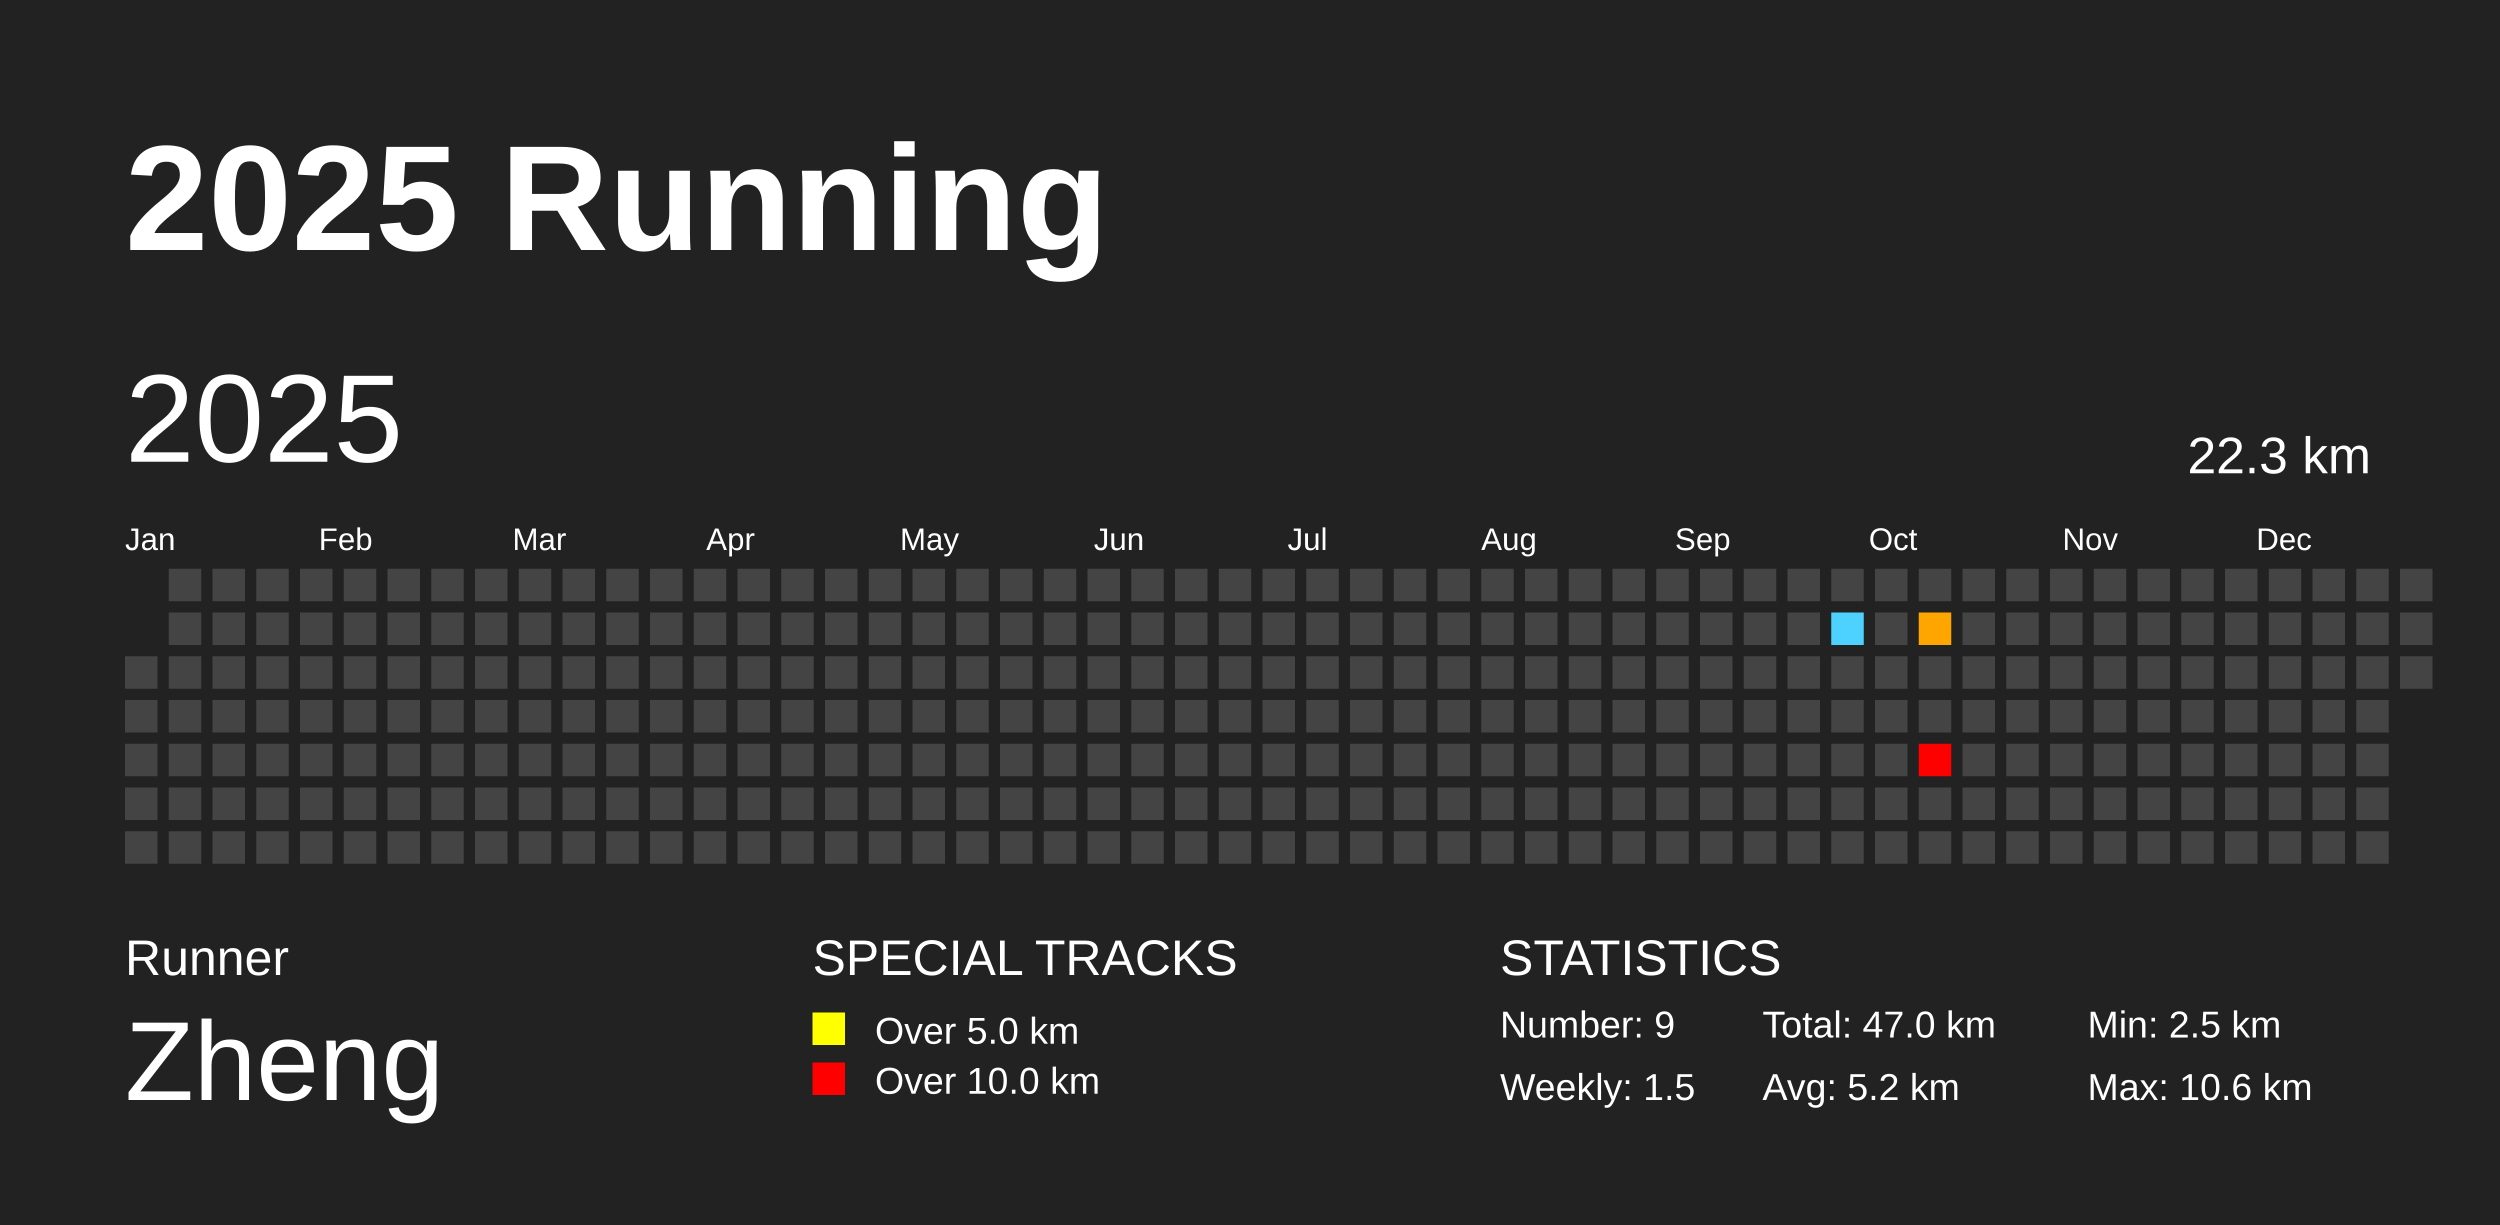
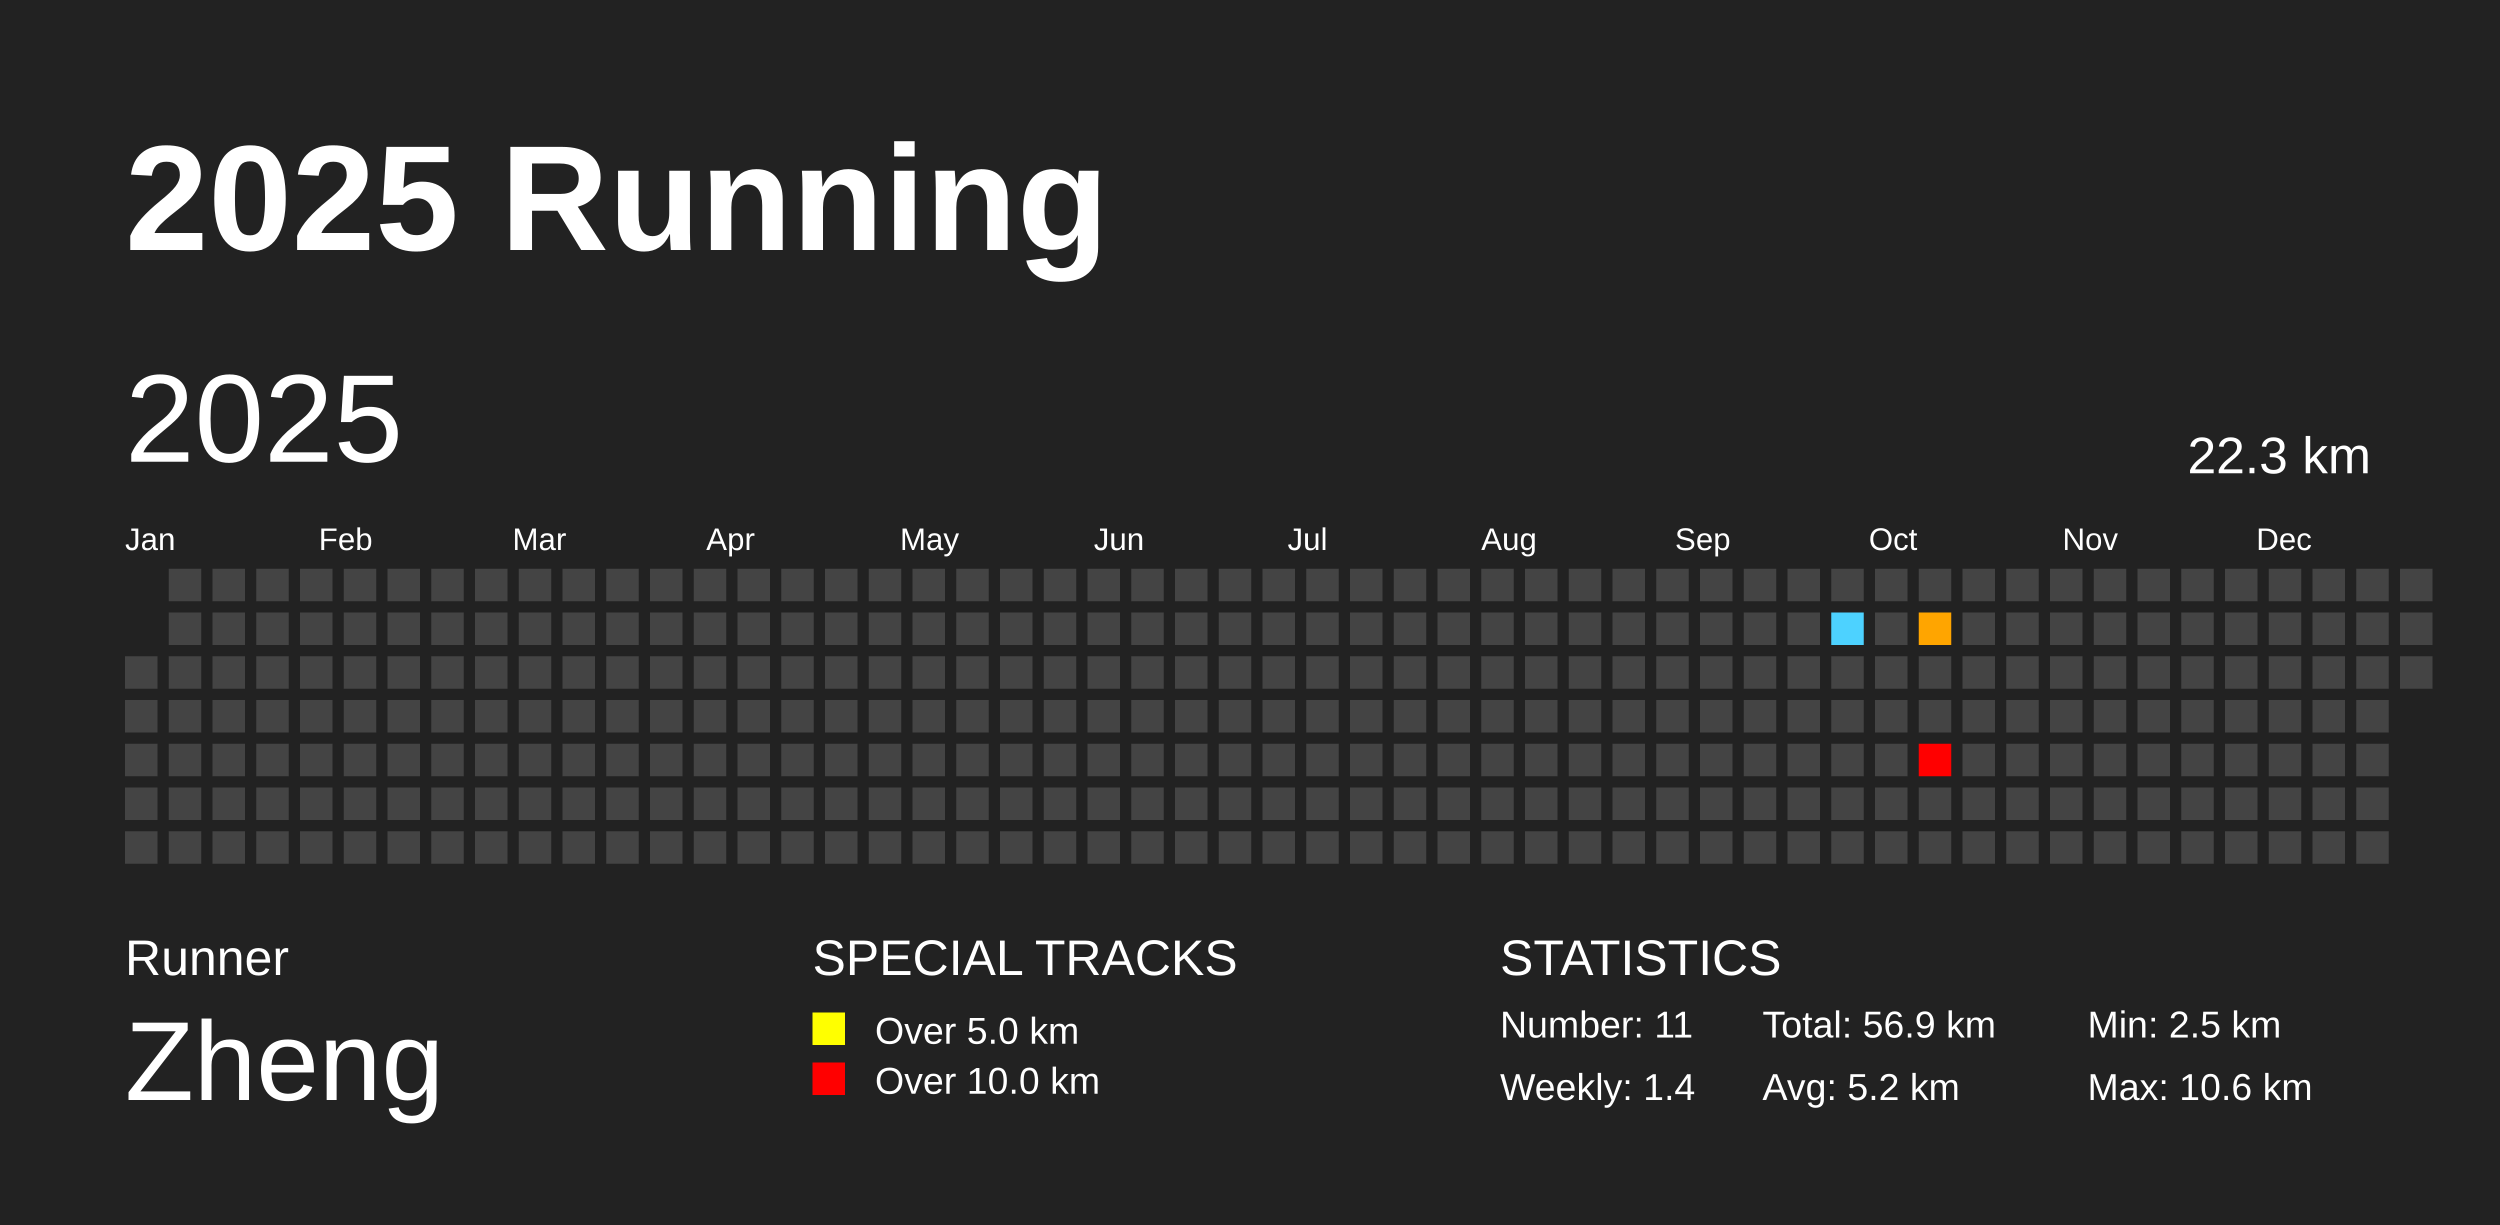
<svg xmlns="http://www.w3.org/2000/svg" baseProfile="full" height="98mm" version="1.1" viewBox="0,0,200,98" width="200mm">
  <defs />
  <rect fill="#222222" height="98" width="200" x="0" y="0" />
  <text fill="#FFFFFF" style="font-size:12px; font-family:Arial; font-weight:bold;" x="10" y="20">2025 Running</text>
  <text fill="#FFFFFF" style="font-size:4px; font-family:Arial" x="10" y="78">Runner</text>
  <text fill="#FFFFFF" style="font-size:9px; font-family:Arial" x="10" y="88">Zheng</text>
  <text fill="#FFFFFF" style="font-size:4px; font-family:Arial" x="65" y="78">SPECIAL TRACKS</text>
  <rect fill="yellow" height="2.6" width="2.6" x="65" y="81" />
  <text fill="#FFFFFF" style="font-size:3px; font-family:Arial" x="70" y="83.5">Over 5.0 km</text>
  <rect fill="red" height="2.6" width="2.6" x="65" y="85" />
  <text fill="#FFFFFF" style="font-size:3px; font-family:Arial" x="70" y="87.5">Over 10.0 km</text>
  <text fill="#FFFFFF" style="font-size:4px; font-family:Arial" x="120" y="78">STATISTICS</text>
-   <text fill="#FFFFFF" style="font-size:3px; font-family:Arial" x="120" y="83">Number: 9</text>
-   <text fill="#FFFFFF" style="font-size:3px; font-family:Arial" x="120" y="88">Weekly: 1.5</text>
-   <text fill="#FFFFFF" style="font-size:3px; font-family:Arial" x="141" y="83">Total: 47.0 km</text>
+   <text fill="#FFFFFF" style="font-size:3px; font-family:Arial" x="120" y="83">Number: 11</text>
+   <text fill="#FFFFFF" style="font-size:3px; font-family:Arial" x="120" y="88">Weekly: 1.4</text>
+   <text fill="#FFFFFF" style="font-size:3px; font-family:Arial" x="141" y="83">Total: 56.9 km</text>
  <text fill="#FFFFFF" style="font-size:3px; font-family:Arial" x="141" y="88">Avg: 5.2 km</text>
  <text fill="#FFFFFF" style="font-size:3px; font-family:Arial" x="167" y="83">Min: 2.5 km</text>
  <text fill="#FFFFFF" style="font-size:3px; font-family:Arial" x="167" y="88">Max: 10.6 km</text>
  <text dominant-baseline="hanging" fill="#FFFFFF" style="font-size:10.0px; font-family:Arial;" x="10" y="30">2025</text>
  <text dominant-baseline="hanging" fill="#FFFFFF" style="font-size:4.125px; font-family:Arial;" x="175" y="35">22.3 km</text>
  <text fill="#FFFFFF" style="font-size:2.5px; font-family:Arial" x="10.0" y="44">Jan</text>
  <text fill="#FFFFFF" style="font-size:2.5px; font-family:Arial" x="25.5" y="44">Feb</text>
  <text fill="#FFFFFF" style="font-size:2.5px; font-family:Arial" x="41.0" y="44">Mar</text>
  <text fill="#FFFFFF" style="font-size:2.5px; font-family:Arial" x="56.5" y="44">Apr</text>
  <text fill="#FFFFFF" style="font-size:2.5px; font-family:Arial" x="72.0" y="44">May</text>
  <text fill="#FFFFFF" style="font-size:2.5px; font-family:Arial" x="87.5" y="44">Jun</text>
  <text fill="#FFFFFF" style="font-size:2.5px; font-family:Arial" x="103.0" y="44">Jul</text>
  <text fill="#FFFFFF" style="font-size:2.5px; font-family:Arial" x="118.5" y="44">Aug</text>
  <text fill="#FFFFFF" style="font-size:2.5px; font-family:Arial" x="134.0" y="44">Sep</text>
  <text fill="#FFFFFF" style="font-size:2.5px; font-family:Arial" x="149.5" y="44">Oct</text>
  <text fill="#FFFFFF" style="font-size:2.5px; font-family:Arial" x="165.0" y="44">Nov</text>
  <text fill="#FFFFFF" style="font-size:2.5px; font-family:Arial" x="180.5" y="44">Dec</text>
  <rect fill="#444444" height="2.6" width="2.6" x="10.0" y="52.5" />
  <rect fill="#444444" height="2.6" width="2.6" x="10.0" y="56.0" />
  <rect fill="#444444" height="2.6" width="2.6" x="10.0" y="59.5" />
  <rect fill="#444444" height="2.6" width="2.6" x="10.0" y="63.0" />
  <rect fill="#444444" height="2.6" width="2.6" x="10.0" y="66.5" />
  <rect fill="#444444" height="2.6" width="2.6" x="13.5" y="45.5" />
  <rect fill="#444444" height="2.6" width="2.6" x="13.5" y="49.0" />
  <rect fill="#444444" height="2.6" width="2.6" x="13.5" y="52.5" />
  <rect fill="#444444" height="2.6" width="2.6" x="13.5" y="56.0" />
  <rect fill="#444444" height="2.6" width="2.6" x="13.5" y="59.5" />
  <rect fill="#444444" height="2.6" width="2.6" x="13.5" y="63.0" />
  <rect fill="#444444" height="2.6" width="2.6" x="13.5" y="66.5" />
  <rect fill="#444444" height="2.6" width="2.6" x="17.0" y="45.5" />
  <rect fill="#444444" height="2.6" width="2.6" x="17.0" y="49.0" />
  <rect fill="#444444" height="2.6" width="2.6" x="17.0" y="52.5" />
  <rect fill="#444444" height="2.6" width="2.6" x="17.0" y="56.0" />
  <rect fill="#444444" height="2.6" width="2.6" x="17.0" y="59.5" />
  <rect fill="#444444" height="2.6" width="2.6" x="17.0" y="63.0" />
  <rect fill="#444444" height="2.6" width="2.6" x="17.0" y="66.5" />
  <rect fill="#444444" height="2.6" width="2.6" x="20.5" y="45.5" />
  <rect fill="#444444" height="2.6" width="2.6" x="20.5" y="49.0" />
  <rect fill="#444444" height="2.6" width="2.6" x="20.5" y="52.5" />
  <rect fill="#444444" height="2.6" width="2.6" x="20.5" y="56.0" />
  <rect fill="#444444" height="2.6" width="2.6" x="20.5" y="59.5" />
  <rect fill="#444444" height="2.6" width="2.6" x="20.5" y="63.0" />
  <rect fill="#444444" height="2.6" width="2.6" x="20.5" y="66.5" />
  <rect fill="#444444" height="2.6" width="2.6" x="24.0" y="45.5" />
  <rect fill="#444444" height="2.6" width="2.6" x="24.0" y="49.0" />
  <rect fill="#444444" height="2.6" width="2.6" x="24.0" y="52.5" />
  <rect fill="#444444" height="2.6" width="2.6" x="24.0" y="56.0" />
  <rect fill="#444444" height="2.6" width="2.6" x="24.0" y="59.5" />
  <rect fill="#444444" height="2.6" width="2.6" x="24.0" y="63.0" />
  <rect fill="#444444" height="2.6" width="2.6" x="24.0" y="66.5" />
  <rect fill="#444444" height="2.6" width="2.6" x="27.5" y="45.5" />
  <rect fill="#444444" height="2.6" width="2.6" x="27.5" y="49.0" />
  <rect fill="#444444" height="2.6" width="2.6" x="27.5" y="52.5" />
  <rect fill="#444444" height="2.6" width="2.6" x="27.5" y="56.0" />
  <rect fill="#444444" height="2.6" width="2.6" x="27.5" y="59.5" />
  <rect fill="#444444" height="2.6" width="2.6" x="27.5" y="63.0" />
  <rect fill="#444444" height="2.6" width="2.6" x="27.5" y="66.5" />
  <rect fill="#444444" height="2.6" width="2.6" x="31.0" y="45.5" />
  <rect fill="#444444" height="2.6" width="2.6" x="31.0" y="49.0" />
  <rect fill="#444444" height="2.6" width="2.6" x="31.0" y="52.5" />
  <rect fill="#444444" height="2.6" width="2.6" x="31.0" y="56.0" />
  <rect fill="#444444" height="2.6" width="2.6" x="31.0" y="59.5" />
  <rect fill="#444444" height="2.6" width="2.6" x="31.0" y="63.0" />
  <rect fill="#444444" height="2.6" width="2.6" x="31.0" y="66.5" />
  <rect fill="#444444" height="2.6" width="2.6" x="34.5" y="45.5" />
  <rect fill="#444444" height="2.6" width="2.6" x="34.5" y="49.0" />
  <rect fill="#444444" height="2.6" width="2.6" x="34.5" y="52.5" />
  <rect fill="#444444" height="2.6" width="2.6" x="34.5" y="56.0" />
  <rect fill="#444444" height="2.6" width="2.6" x="34.5" y="59.5" />
  <rect fill="#444444" height="2.6" width="2.6" x="34.5" y="63.0" />
  <rect fill="#444444" height="2.6" width="2.6" x="34.5" y="66.5" />
  <rect fill="#444444" height="2.6" width="2.6" x="38.0" y="45.5" />
  <rect fill="#444444" height="2.6" width="2.6" x="38.0" y="49.0" />
  <rect fill="#444444" height="2.6" width="2.6" x="38.0" y="52.5" />
  <rect fill="#444444" height="2.6" width="2.6" x="38.0" y="56.0" />
  <rect fill="#444444" height="2.6" width="2.6" x="38.0" y="59.5" />
  <rect fill="#444444" height="2.6" width="2.6" x="38.0" y="63.0" />
  <rect fill="#444444" height="2.6" width="2.6" x="38.0" y="66.5" />
  <rect fill="#444444" height="2.6" width="2.6" x="41.5" y="45.5" />
  <rect fill="#444444" height="2.6" width="2.6" x="41.5" y="49.0" />
  <rect fill="#444444" height="2.6" width="2.6" x="41.5" y="52.5" />
  <rect fill="#444444" height="2.6" width="2.6" x="41.5" y="56.0" />
  <rect fill="#444444" height="2.6" width="2.6" x="41.5" y="59.5" />
  <rect fill="#444444" height="2.6" width="2.6" x="41.5" y="63.0" />
  <rect fill="#444444" height="2.6" width="2.6" x="41.5" y="66.5" />
  <rect fill="#444444" height="2.6" width="2.6" x="45.0" y="45.5" />
  <rect fill="#444444" height="2.6" width="2.6" x="45.0" y="49.0" />
  <rect fill="#444444" height="2.6" width="2.6" x="45.0" y="52.5" />
  <rect fill="#444444" height="2.6" width="2.6" x="45.0" y="56.0" />
  <rect fill="#444444" height="2.6" width="2.6" x="45.0" y="59.5" />
  <rect fill="#444444" height="2.6" width="2.6" x="45.0" y="63.0" />
  <rect fill="#444444" height="2.6" width="2.6" x="45.0" y="66.5" />
  <rect fill="#444444" height="2.6" width="2.6" x="48.5" y="45.5" />
  <rect fill="#444444" height="2.6" width="2.6" x="48.5" y="49.0" />
  <rect fill="#444444" height="2.6" width="2.6" x="48.5" y="52.5" />
  <rect fill="#444444" height="2.6" width="2.6" x="48.5" y="56.0" />
  <rect fill="#444444" height="2.6" width="2.6" x="48.5" y="59.5" />
  <rect fill="#444444" height="2.6" width="2.6" x="48.5" y="63.0" />
  <rect fill="#444444" height="2.6" width="2.6" x="48.5" y="66.5" />
  <rect fill="#444444" height="2.6" width="2.6" x="52.0" y="45.5" />
  <rect fill="#444444" height="2.6" width="2.6" x="52.0" y="49.0" />
  <rect fill="#444444" height="2.6" width="2.6" x="52.0" y="52.5" />
  <rect fill="#444444" height="2.6" width="2.6" x="52.0" y="56.0" />
  <rect fill="#444444" height="2.6" width="2.6" x="52.0" y="59.5" />
  <rect fill="#444444" height="2.6" width="2.6" x="52.0" y="63.0" />
  <rect fill="#444444" height="2.6" width="2.6" x="52.0" y="66.5" />
  <rect fill="#444444" height="2.6" width="2.6" x="55.5" y="45.5" />
  <rect fill="#444444" height="2.6" width="2.6" x="55.5" y="49.0" />
  <rect fill="#444444" height="2.6" width="2.6" x="55.5" y="52.5" />
  <rect fill="#444444" height="2.6" width="2.6" x="55.5" y="56.0" />
  <rect fill="#444444" height="2.6" width="2.6" x="55.5" y="59.5" />
  <rect fill="#444444" height="2.6" width="2.6" x="55.5" y="63.0" />
  <rect fill="#444444" height="2.6" width="2.6" x="55.5" y="66.5" />
  <rect fill="#444444" height="2.6" width="2.6" x="59.0" y="45.5" />
  <rect fill="#444444" height="2.6" width="2.6" x="59.0" y="49.0" />
  <rect fill="#444444" height="2.6" width="2.6" x="59.0" y="52.5" />
  <rect fill="#444444" height="2.6" width="2.6" x="59.0" y="56.0" />
  <rect fill="#444444" height="2.6" width="2.6" x="59.0" y="59.5" />
  <rect fill="#444444" height="2.6" width="2.6" x="59.0" y="63.0" />
  <rect fill="#444444" height="2.6" width="2.6" x="59.0" y="66.5" />
  <rect fill="#444444" height="2.6" width="2.6" x="62.5" y="45.5" />
  <rect fill="#444444" height="2.6" width="2.6" x="62.5" y="49.0" />
  <rect fill="#444444" height="2.6" width="2.6" x="62.5" y="52.5" />
  <rect fill="#444444" height="2.6" width="2.6" x="62.5" y="56.0" />
  <rect fill="#444444" height="2.6" width="2.6" x="62.5" y="59.5" />
  <rect fill="#444444" height="2.6" width="2.6" x="62.5" y="63.0" />
  <rect fill="#444444" height="2.6" width="2.6" x="62.5" y="66.5" />
  <rect fill="#444444" height="2.6" width="2.6" x="66.0" y="45.5" />
  <rect fill="#444444" height="2.6" width="2.6" x="66.0" y="49.0" />
  <rect fill="#444444" height="2.6" width="2.6" x="66.0" y="52.5" />
  <rect fill="#444444" height="2.6" width="2.6" x="66.0" y="56.0" />
  <rect fill="#444444" height="2.6" width="2.6" x="66.0" y="59.5" />
  <rect fill="#444444" height="2.6" width="2.6" x="66.0" y="63.0" />
  <rect fill="#444444" height="2.6" width="2.6" x="66.0" y="66.5" />
  <rect fill="#444444" height="2.6" width="2.6" x="69.5" y="45.5" />
  <rect fill="#444444" height="2.6" width="2.6" x="69.5" y="49.0" />
  <rect fill="#444444" height="2.6" width="2.6" x="69.5" y="52.5" />
  <rect fill="#444444" height="2.6" width="2.6" x="69.5" y="56.0" />
  <rect fill="#444444" height="2.6" width="2.6" x="69.5" y="59.5" />
  <rect fill="#444444" height="2.6" width="2.6" x="69.5" y="63.0" />
  <rect fill="#444444" height="2.6" width="2.6" x="69.5" y="66.5" />
  <rect fill="#444444" height="2.6" width="2.6" x="73.0" y="45.5" />
  <rect fill="#444444" height="2.6" width="2.6" x="73.0" y="49.0" />
  <rect fill="#444444" height="2.6" width="2.6" x="73.0" y="52.5" />
  <rect fill="#444444" height="2.6" width="2.6" x="73.0" y="56.0" />
  <rect fill="#444444" height="2.6" width="2.6" x="73.0" y="59.5" />
  <rect fill="#444444" height="2.6" width="2.6" x="73.0" y="63.0" />
  <rect fill="#444444" height="2.6" width="2.6" x="73.0" y="66.5" />
  <rect fill="#444444" height="2.6" width="2.6" x="76.5" y="45.5" />
  <rect fill="#444444" height="2.6" width="2.6" x="76.5" y="49.0" />
  <rect fill="#444444" height="2.6" width="2.6" x="76.5" y="52.5" />
  <rect fill="#444444" height="2.6" width="2.6" x="76.5" y="56.0" />
  <rect fill="#444444" height="2.6" width="2.6" x="76.5" y="59.5" />
  <rect fill="#444444" height="2.6" width="2.6" x="76.5" y="63.0" />
  <rect fill="#444444" height="2.6" width="2.6" x="76.5" y="66.5" />
  <rect fill="#444444" height="2.6" width="2.6" x="80.0" y="45.5" />
  <rect fill="#444444" height="2.6" width="2.6" x="80.0" y="49.0" />
  <rect fill="#444444" height="2.6" width="2.6" x="80.0" y="52.5" />
  <rect fill="#444444" height="2.6" width="2.6" x="80.0" y="56.0" />
  <rect fill="#444444" height="2.6" width="2.6" x="80.0" y="59.5" />
  <rect fill="#444444" height="2.6" width="2.6" x="80.0" y="63.0" />
  <rect fill="#444444" height="2.6" width="2.6" x="80.0" y="66.5" />
  <rect fill="#444444" height="2.6" width="2.6" x="83.5" y="45.5" />
  <rect fill="#444444" height="2.6" width="2.6" x="83.5" y="49.0" />
  <rect fill="#444444" height="2.6" width="2.6" x="83.5" y="52.5" />
  <rect fill="#444444" height="2.6" width="2.6" x="83.5" y="56.0" />
  <rect fill="#444444" height="2.6" width="2.6" x="83.5" y="59.5" />
  <rect fill="#444444" height="2.6" width="2.6" x="83.5" y="63.0" />
  <rect fill="#444444" height="2.6" width="2.6" x="83.5" y="66.5" />
  <rect fill="#444444" height="2.6" width="2.6" x="87.0" y="45.5" />
  <rect fill="#444444" height="2.6" width="2.6" x="87.0" y="49.0" />
  <rect fill="#444444" height="2.6" width="2.6" x="87.0" y="52.5" />
  <rect fill="#444444" height="2.6" width="2.6" x="87.0" y="56.0" />
  <rect fill="#444444" height="2.6" width="2.6" x="87.0" y="59.5" />
  <rect fill="#444444" height="2.6" width="2.6" x="87.0" y="63.0" />
  <rect fill="#444444" height="2.6" width="2.6" x="87.0" y="66.5" />
  <rect fill="#444444" height="2.6" width="2.6" x="90.5" y="45.5" />
  <rect fill="#444444" height="2.6" width="2.6" x="90.5" y="49.0" />
  <rect fill="#444444" height="2.6" width="2.6" x="90.5" y="52.5" />
  <rect fill="#444444" height="2.6" width="2.6" x="90.5" y="56.0" />
  <rect fill="#444444" height="2.6" width="2.6" x="90.5" y="59.5" />
  <rect fill="#444444" height="2.6" width="2.6" x="90.5" y="63.0" />
  <rect fill="#444444" height="2.6" width="2.6" x="90.5" y="66.5" />
  <rect fill="#444444" height="2.6" width="2.6" x="94.0" y="45.5" />
  <rect fill="#444444" height="2.6" width="2.6" x="94.0" y="49.0" />
  <rect fill="#444444" height="2.6" width="2.6" x="94.0" y="52.5" />
  <rect fill="#444444" height="2.6" width="2.6" x="94.0" y="56.0" />
  <rect fill="#444444" height="2.6" width="2.6" x="94.0" y="59.5" />
  <rect fill="#444444" height="2.6" width="2.6" x="94.0" y="63.0" />
  <rect fill="#444444" height="2.6" width="2.6" x="94.0" y="66.5" />
  <rect fill="#444444" height="2.6" width="2.6" x="97.5" y="45.5" />
  <rect fill="#444444" height="2.6" width="2.6" x="97.5" y="49.0" />
  <rect fill="#444444" height="2.6" width="2.6" x="97.5" y="52.5" />
  <rect fill="#444444" height="2.6" width="2.6" x="97.5" y="56.0" />
  <rect fill="#444444" height="2.6" width="2.6" x="97.5" y="59.5" />
  <rect fill="#444444" height="2.6" width="2.6" x="97.5" y="63.0" />
  <rect fill="#444444" height="2.6" width="2.6" x="97.5" y="66.5" />
  <rect fill="#444444" height="2.6" width="2.6" x="101.0" y="45.5" />
  <rect fill="#444444" height="2.6" width="2.6" x="101.0" y="49.0" />
  <rect fill="#444444" height="2.6" width="2.6" x="101.0" y="52.5" />
  <rect fill="#444444" height="2.6" width="2.6" x="101.0" y="56.0" />
  <rect fill="#444444" height="2.6" width="2.6" x="101.0" y="59.5" />
  <rect fill="#444444" height="2.6" width="2.6" x="101.0" y="63.0" />
  <rect fill="#444444" height="2.6" width="2.6" x="101.0" y="66.5" />
  <rect fill="#444444" height="2.6" width="2.6" x="104.5" y="45.5" />
  <rect fill="#444444" height="2.6" width="2.6" x="104.5" y="49.0" />
  <rect fill="#444444" height="2.6" width="2.6" x="104.5" y="52.5" />
  <rect fill="#444444" height="2.6" width="2.6" x="104.5" y="56.0" />
  <rect fill="#444444" height="2.6" width="2.6" x="104.5" y="59.5" />
  <rect fill="#444444" height="2.6" width="2.6" x="104.5" y="63.0" />
  <rect fill="#444444" height="2.6" width="2.6" x="104.5" y="66.5" />
  <rect fill="#444444" height="2.6" width="2.6" x="108.0" y="45.5" />
  <rect fill="#444444" height="2.6" width="2.6" x="108.0" y="49.0" />
  <rect fill="#444444" height="2.6" width="2.6" x="108.0" y="52.5" />
  <rect fill="#444444" height="2.6" width="2.6" x="108.0" y="56.0" />
  <rect fill="#444444" height="2.6" width="2.6" x="108.0" y="59.5" />
  <rect fill="#444444" height="2.6" width="2.6" x="108.0" y="63.0" />
  <rect fill="#444444" height="2.6" width="2.6" x="108.0" y="66.5" />
  <rect fill="#444444" height="2.6" width="2.6" x="111.5" y="45.5" />
  <rect fill="#444444" height="2.6" width="2.6" x="111.5" y="49.0" />
  <rect fill="#444444" height="2.6" width="2.6" x="111.5" y="52.5" />
  <rect fill="#444444" height="2.6" width="2.6" x="111.5" y="56.0" />
  <rect fill="#444444" height="2.6" width="2.6" x="111.5" y="59.5" />
  <rect fill="#444444" height="2.6" width="2.6" x="111.5" y="63.0" />
  <rect fill="#444444" height="2.6" width="2.6" x="111.5" y="66.5" />
  <rect fill="#444444" height="2.6" width="2.6" x="115.0" y="45.5" />
  <rect fill="#444444" height="2.6" width="2.6" x="115.0" y="49.0" />
  <rect fill="#444444" height="2.6" width="2.6" x="115.0" y="52.5" />
  <rect fill="#444444" height="2.6" width="2.6" x="115.0" y="56.0" />
  <rect fill="#444444" height="2.6" width="2.6" x="115.0" y="59.5" />
  <rect fill="#444444" height="2.6" width="2.6" x="115.0" y="63.0" />
  <rect fill="#444444" height="2.6" width="2.6" x="115.0" y="66.5" />
  <rect fill="#444444" height="2.6" width="2.6" x="118.5" y="45.5" />
  <rect fill="#444444" height="2.6" width="2.6" x="118.5" y="49.0" />
  <rect fill="#444444" height="2.6" width="2.6" x="118.5" y="52.5" />
  <rect fill="#444444" height="2.6" width="2.6" x="118.5" y="56.0" />
  <rect fill="#444444" height="2.6" width="2.6" x="118.5" y="59.5" />
  <rect fill="#444444" height="2.6" width="2.6" x="118.5" y="63.0" />
  <rect fill="#444444" height="2.6" width="2.6" x="118.5" y="66.5" />
  <rect fill="#444444" height="2.6" width="2.6" x="122.0" y="45.5" />
  <rect fill="#444444" height="2.6" width="2.6" x="122.0" y="49.0" />
  <rect fill="#444444" height="2.6" width="2.6" x="122.0" y="52.5" />
  <rect fill="#444444" height="2.6" width="2.6" x="122.0" y="56.0" />
  <rect fill="#444444" height="2.6" width="2.6" x="122.0" y="59.5" />
  <rect fill="#444444" height="2.6" width="2.6" x="122.0" y="63.0" />
  <rect fill="#444444" height="2.6" width="2.6" x="122.0" y="66.5" />
  <rect fill="#444444" height="2.6" width="2.6" x="125.5" y="45.5" />
  <rect fill="#444444" height="2.6" width="2.6" x="125.5" y="49.0" />
  <rect fill="#444444" height="2.6" width="2.6" x="125.5" y="52.5" />
  <rect fill="#444444" height="2.6" width="2.6" x="125.5" y="56.0" />
  <rect fill="#444444" height="2.6" width="2.6" x="125.5" y="59.5" />
  <rect fill="#444444" height="2.6" width="2.6" x="125.5" y="63.0" />
  <rect fill="#444444" height="2.6" width="2.6" x="125.5" y="66.5" />
  <rect fill="#444444" height="2.6" width="2.6" x="129.0" y="45.5" />
  <rect fill="#444444" height="2.6" width="2.6" x="129.0" y="49.0" />
  <rect fill="#444444" height="2.6" width="2.6" x="129.0" y="52.5" />
  <rect fill="#444444" height="2.6" width="2.6" x="129.0" y="56.0" />
  <rect fill="#444444" height="2.6" width="2.6" x="129.0" y="59.5" />
  <rect fill="#444444" height="2.6" width="2.6" x="129.0" y="63.0" />
  <rect fill="#444444" height="2.6" width="2.6" x="129.0" y="66.5" />
  <rect fill="#444444" height="2.6" width="2.6" x="132.5" y="45.5" />
  <rect fill="#444444" height="2.6" width="2.6" x="132.5" y="49.0" />
  <rect fill="#444444" height="2.6" width="2.6" x="132.5" y="52.5" />
  <rect fill="#444444" height="2.6" width="2.6" x="132.5" y="56.0" />
  <rect fill="#444444" height="2.6" width="2.6" x="132.5" y="59.5" />
  <rect fill="#444444" height="2.6" width="2.6" x="132.5" y="63.0" />
  <rect fill="#444444" height="2.6" width="2.6" x="132.5" y="66.5" />
  <rect fill="#444444" height="2.6" width="2.6" x="136.0" y="45.5" />
  <rect fill="#444444" height="2.6" width="2.6" x="136.0" y="49.0" />
  <rect fill="#444444" height="2.6" width="2.6" x="136.0" y="52.5" />
  <rect fill="#444444" height="2.6" width="2.6" x="136.0" y="56.0" />
  <rect fill="#444444" height="2.6" width="2.6" x="136.0" y="59.5" />
  <rect fill="#444444" height="2.6" width="2.6" x="136.0" y="63.0" />
  <rect fill="#444444" height="2.6" width="2.6" x="136.0" y="66.5" />
  <rect fill="#444444" height="2.6" width="2.6" x="139.5" y="45.5" />
  <rect fill="#444444" height="2.6" width="2.6" x="139.5" y="49.0" />
  <rect fill="#444444" height="2.6" width="2.6" x="139.5" y="52.5" />
  <rect fill="#444444" height="2.6" width="2.6" x="139.5" y="56.0" />
  <rect fill="#444444" height="2.6" width="2.6" x="139.5" y="59.5" />
  <rect fill="#444444" height="2.6" width="2.6" x="139.5" y="63.0" />
  <rect fill="#444444" height="2.6" width="2.6" x="139.5" y="66.5" />
  <rect fill="#444444" height="2.6" width="2.6" x="143.0" y="45.5" />
  <rect fill="#444444" height="2.6" width="2.6" x="143.0" y="49.0" />
  <rect fill="#444444" height="2.6" width="2.6" x="143.0" y="52.5" />
  <rect fill="#444444" height="2.6" width="2.6" x="143.0" y="56.0" />
  <rect fill="#444444" height="2.6" width="2.6" x="143.0" y="59.5" />
  <rect fill="#444444" height="2.6" width="2.6" x="143.0" y="63.0" />
  <rect fill="#444444" height="2.6" width="2.6" x="143.0" y="66.5" />
  <rect fill="#444444" height="2.6" width="2.6" x="146.5" y="45.5" />
  <rect fill="#4dd2ff" height="2.6" width="2.6" x="146.5" y="49.0" />
  <rect fill="#444444" height="2.6" width="2.6" x="146.5" y="52.5" />
  <rect fill="#444444" height="2.6" width="2.6" x="146.5" y="56.0" />
  <rect fill="#444444" height="2.6" width="2.6" x="146.5" y="59.5" />
  <rect fill="#444444" height="2.6" width="2.6" x="146.5" y="63.0" />
  <rect fill="#444444" height="2.6" width="2.6" x="146.5" y="66.5" />
  <rect fill="#444444" height="2.6" width="2.6" x="150.0" y="45.5" />
  <rect fill="#444444" height="2.6" width="2.6" x="150.0" y="49.0" />
  <rect fill="#444444" height="2.6" width="2.6" x="150.0" y="52.5" />
  <rect fill="#444444" height="2.6" width="2.6" x="150.0" y="56.0" />
  <rect fill="#444444" height="2.6" width="2.6" x="150.0" y="59.5" />
  <rect fill="#444444" height="2.6" width="2.6" x="150.0" y="63.0" />
  <rect fill="#444444" height="2.6" width="2.6" x="150.0" y="66.5" />
  <rect fill="#444444" height="2.6" width="2.6" x="153.5" y="45.5" />
  <rect fill="#ffa500" height="2.6" width="2.6" x="153.5" y="49.0" />
  <rect fill="#444444" height="2.6" width="2.6" x="153.5" y="52.5" />
  <rect fill="#444444" height="2.6" width="2.6" x="153.5" y="56.0" />
  <rect fill="red" height="2.6" width="2.6" x="153.5" y="59.5" />
  <rect fill="#444444" height="2.6" width="2.6" x="153.5" y="63.0" />
  <rect fill="#444444" height="2.6" width="2.6" x="153.5" y="66.5" />
  <rect fill="#444444" height="2.6" width="2.6" x="157.0" y="45.5" />
  <rect fill="#444444" height="2.6" width="2.6" x="157.0" y="49.0" />
  <rect fill="#444444" height="2.6" width="2.6" x="157.0" y="52.5" />
  <rect fill="#444444" height="2.6" width="2.6" x="157.0" y="56.0" />
  <rect fill="#444444" height="2.6" width="2.6" x="157.0" y="59.5" />
  <rect fill="#444444" height="2.6" width="2.6" x="157.0" y="63.0" />
  <rect fill="#444444" height="2.6" width="2.6" x="157.0" y="66.5" />
  <rect fill="#444444" height="2.6" width="2.6" x="160.5" y="45.5" />
  <rect fill="#444444" height="2.6" width="2.6" x="160.5" y="49.0" />
  <rect fill="#444444" height="2.6" width="2.6" x="160.5" y="52.5" />
  <rect fill="#444444" height="2.6" width="2.6" x="160.5" y="56.0" />
  <rect fill="#444444" height="2.6" width="2.6" x="160.5" y="59.5" />
  <rect fill="#444444" height="2.6" width="2.6" x="160.5" y="63.0" />
  <rect fill="#444444" height="2.6" width="2.6" x="160.5" y="66.5" />
  <rect fill="#444444" height="2.6" width="2.6" x="164.0" y="45.5" />
  <rect fill="#444444" height="2.6" width="2.6" x="164.0" y="49.0" />
  <rect fill="#444444" height="2.6" width="2.6" x="164.0" y="52.5" />
  <rect fill="#444444" height="2.6" width="2.6" x="164.0" y="56.0" />
  <rect fill="#444444" height="2.6" width="2.6" x="164.0" y="59.5" />
  <rect fill="#444444" height="2.6" width="2.6" x="164.0" y="63.0" />
  <rect fill="#444444" height="2.6" width="2.6" x="164.0" y="66.5" />
  <rect fill="#444444" height="2.6" width="2.6" x="167.5" y="45.5" />
  <rect fill="#444444" height="2.6" width="2.6" x="167.5" y="49.0" />
  <rect fill="#444444" height="2.6" width="2.6" x="167.5" y="52.5" />
  <rect fill="#444444" height="2.6" width="2.6" x="167.5" y="56.0" />
  <rect fill="#444444" height="2.6" width="2.6" x="167.5" y="59.5" />
  <rect fill="#444444" height="2.6" width="2.6" x="167.5" y="63.0" />
  <rect fill="#444444" height="2.6" width="2.6" x="167.5" y="66.5" />
  <rect fill="#444444" height="2.6" width="2.6" x="171.0" y="45.5" />
  <rect fill="#444444" height="2.6" width="2.6" x="171.0" y="49.0" />
  <rect fill="#444444" height="2.6" width="2.6" x="171.0" y="52.5" />
  <rect fill="#444444" height="2.6" width="2.6" x="171.0" y="56.0" />
  <rect fill="#444444" height="2.6" width="2.6" x="171.0" y="59.5" />
  <rect fill="#444444" height="2.6" width="2.6" x="171.0" y="63.0" />
  <rect fill="#444444" height="2.6" width="2.6" x="171.0" y="66.5" />
  <rect fill="#444444" height="2.6" width="2.6" x="174.5" y="45.5" />
  <rect fill="#444444" height="2.6" width="2.6" x="174.5" y="49.0" />
  <rect fill="#444444" height="2.6" width="2.6" x="174.5" y="52.5" />
  <rect fill="#444444" height="2.6" width="2.6" x="174.5" y="56.0" />
  <rect fill="#444444" height="2.6" width="2.6" x="174.5" y="59.5" />
  <rect fill="#444444" height="2.6" width="2.6" x="174.5" y="63.0" />
  <rect fill="#444444" height="2.6" width="2.6" x="174.5" y="66.5" />
  <rect fill="#444444" height="2.6" width="2.6" x="178.0" y="45.5" />
  <rect fill="#444444" height="2.6" width="2.6" x="178.0" y="49.0" />
  <rect fill="#444444" height="2.6" width="2.6" x="178.0" y="52.5" />
  <rect fill="#444444" height="2.6" width="2.6" x="178.0" y="56.0" />
  <rect fill="#444444" height="2.6" width="2.6" x="178.0" y="59.5" />
  <rect fill="#444444" height="2.6" width="2.6" x="178.0" y="63.0" />
  <rect fill="#444444" height="2.6" width="2.6" x="178.0" y="66.5" />
  <rect fill="#444444" height="2.6" width="2.6" x="181.5" y="45.5" />
  <rect fill="#444444" height="2.6" width="2.6" x="181.5" y="49.0" />
  <rect fill="#444444" height="2.6" width="2.6" x="181.5" y="52.5" />
  <rect fill="#444444" height="2.6" width="2.6" x="181.5" y="56.0" />
  <rect fill="#444444" height="2.6" width="2.6" x="181.5" y="59.5" />
  <rect fill="#444444" height="2.6" width="2.6" x="181.5" y="63.0" />
  <rect fill="#444444" height="2.6" width="2.6" x="181.5" y="66.5" />
  <rect fill="#444444" height="2.6" width="2.6" x="185.0" y="45.5" />
  <rect fill="#444444" height="2.6" width="2.6" x="185.0" y="49.0" />
  <rect fill="#444444" height="2.6" width="2.6" x="185.0" y="52.5" />
  <rect fill="#444444" height="2.6" width="2.6" x="185.0" y="56.0" />
  <rect fill="#444444" height="2.6" width="2.6" x="185.0" y="59.5" />
  <rect fill="#444444" height="2.6" width="2.6" x="185.0" y="63.0" />
  <rect fill="#444444" height="2.6" width="2.6" x="185.0" y="66.5" />
  <rect fill="#444444" height="2.6" width="2.6" x="188.5" y="45.5" />
  <rect fill="#444444" height="2.6" width="2.6" x="188.5" y="49.0" />
  <rect fill="#444444" height="2.6" width="2.6" x="188.5" y="52.5" />
  <rect fill="#444444" height="2.6" width="2.6" x="188.5" y="56.0" />
  <rect fill="#444444" height="2.6" width="2.6" x="188.5" y="59.5" />
  <rect fill="#444444" height="2.6" width="2.6" x="188.5" y="63.0" />
  <rect fill="#444444" height="2.6" width="2.6" x="188.5" y="66.5" />
  <rect fill="#444444" height="2.6" width="2.6" x="192.0" y="45.5" />
  <rect fill="#444444" height="2.6" width="2.6" x="192.0" y="49.0" />
  <rect fill="#444444" height="2.6" width="2.6" x="192.0" y="52.5" />
</svg>
